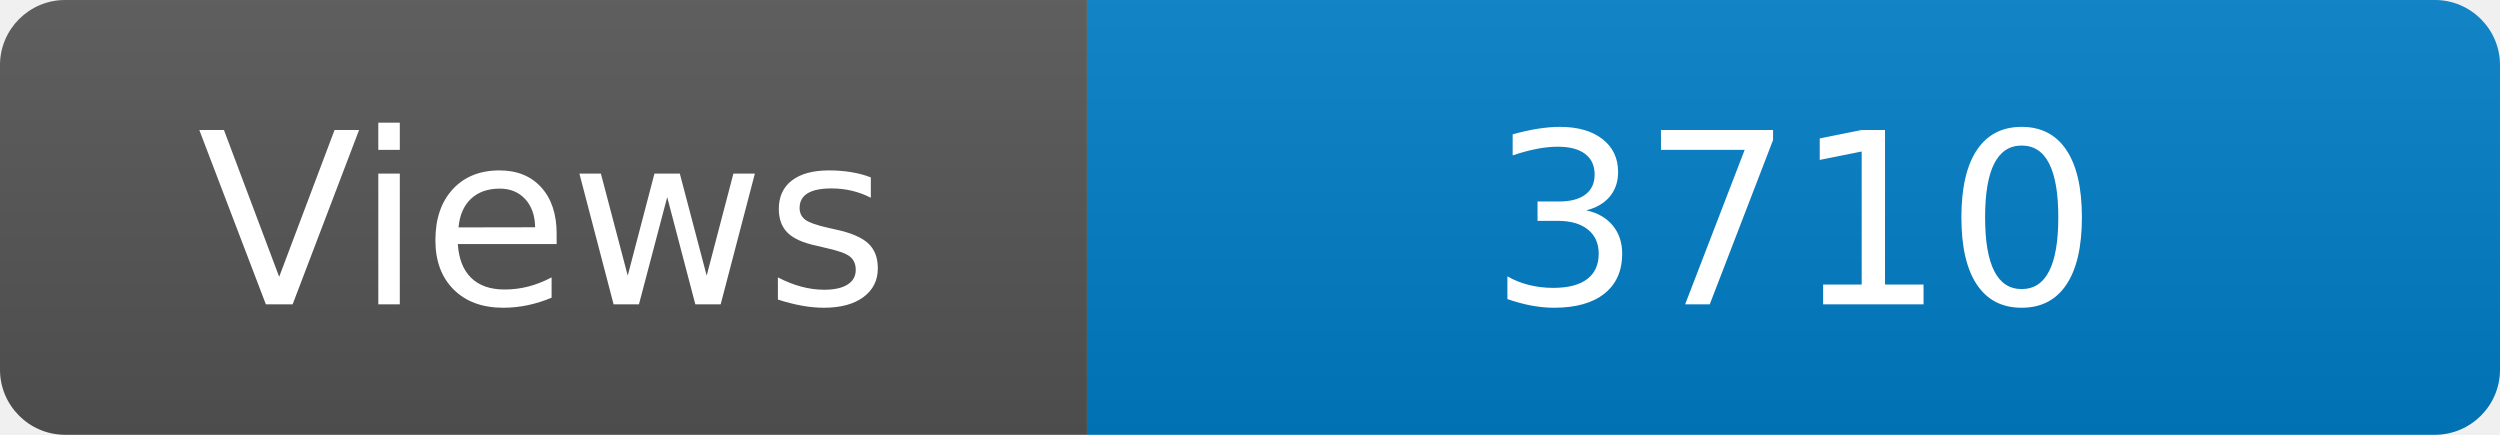
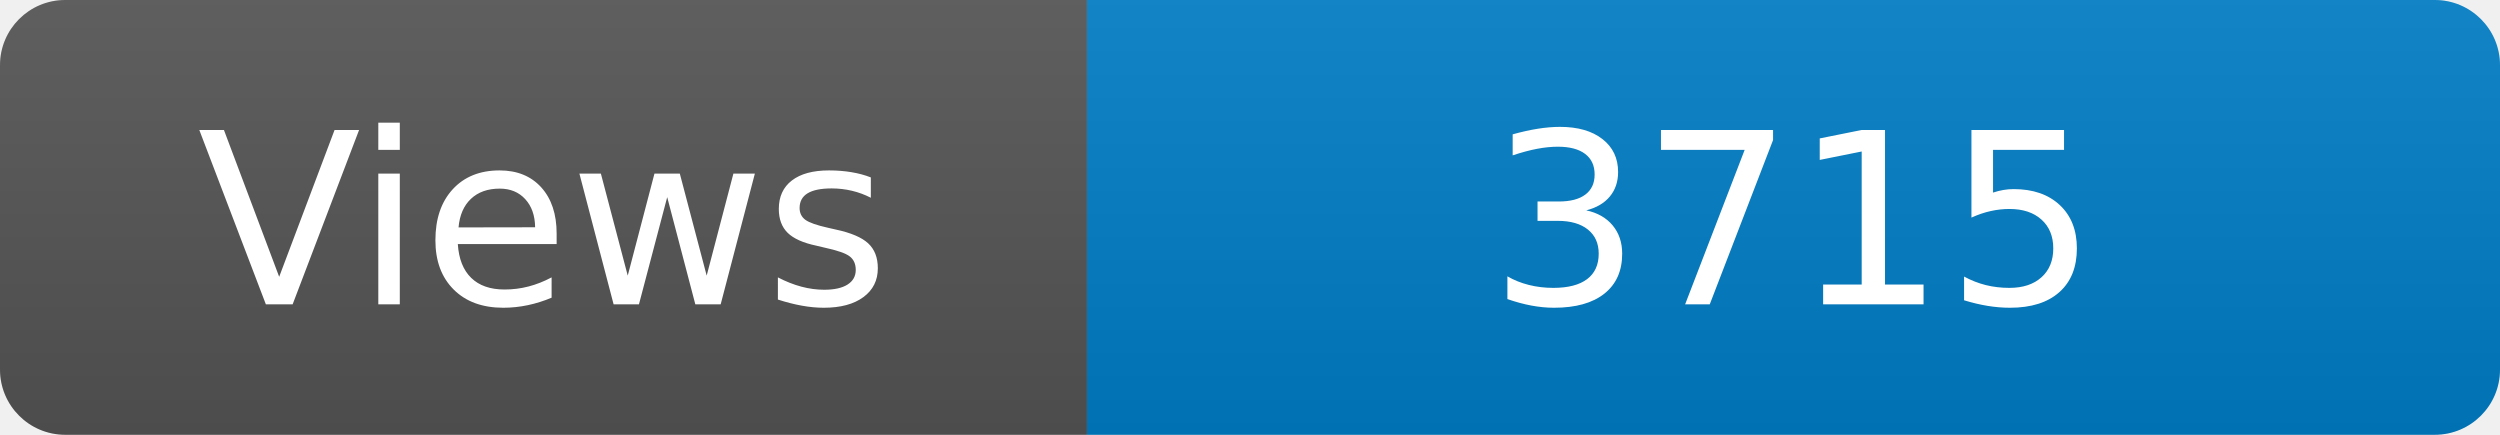
<svg xmlns="http://www.w3.org/2000/svg" width="115" height="20" role="img" aria-label="Maintained?: yes">
  <linearGradient id="s" x2="0" y2="100%">
    <stop offset="0" stop-color="#bbb" stop-opacity=".1" />
    <stop offset="1" stop-opacity=".1" />
  </linearGradient>
  <clipPath id="r">
    <rect width="115" height="20" rx="3" fill="#fff" />
  </clipPath>
  <g clip-path="url(#r)">
    <rect width="50" height="20" fill="#555" />
    <rect x="50" width="160" height="20" fill="#007ec6" />
    <rect width="115" height="20" fill="url(#s)" />
  </g>
  <g fill="#fff" text-anchor="middle" font-family="Verdana,Geneva,DejaVu Sans,sans-serif" font-size="110">
    <text x="250" y="140" transform="scale(.1)" fill="#fff">Views</text>
-     <text x="825" y="140" transform="scale(.1)" fill="#fff">3710</text>
+     <text x="825" y="140" transform="scale(.1)" fill="#fff">3715</text>
  </g>
</svg>
